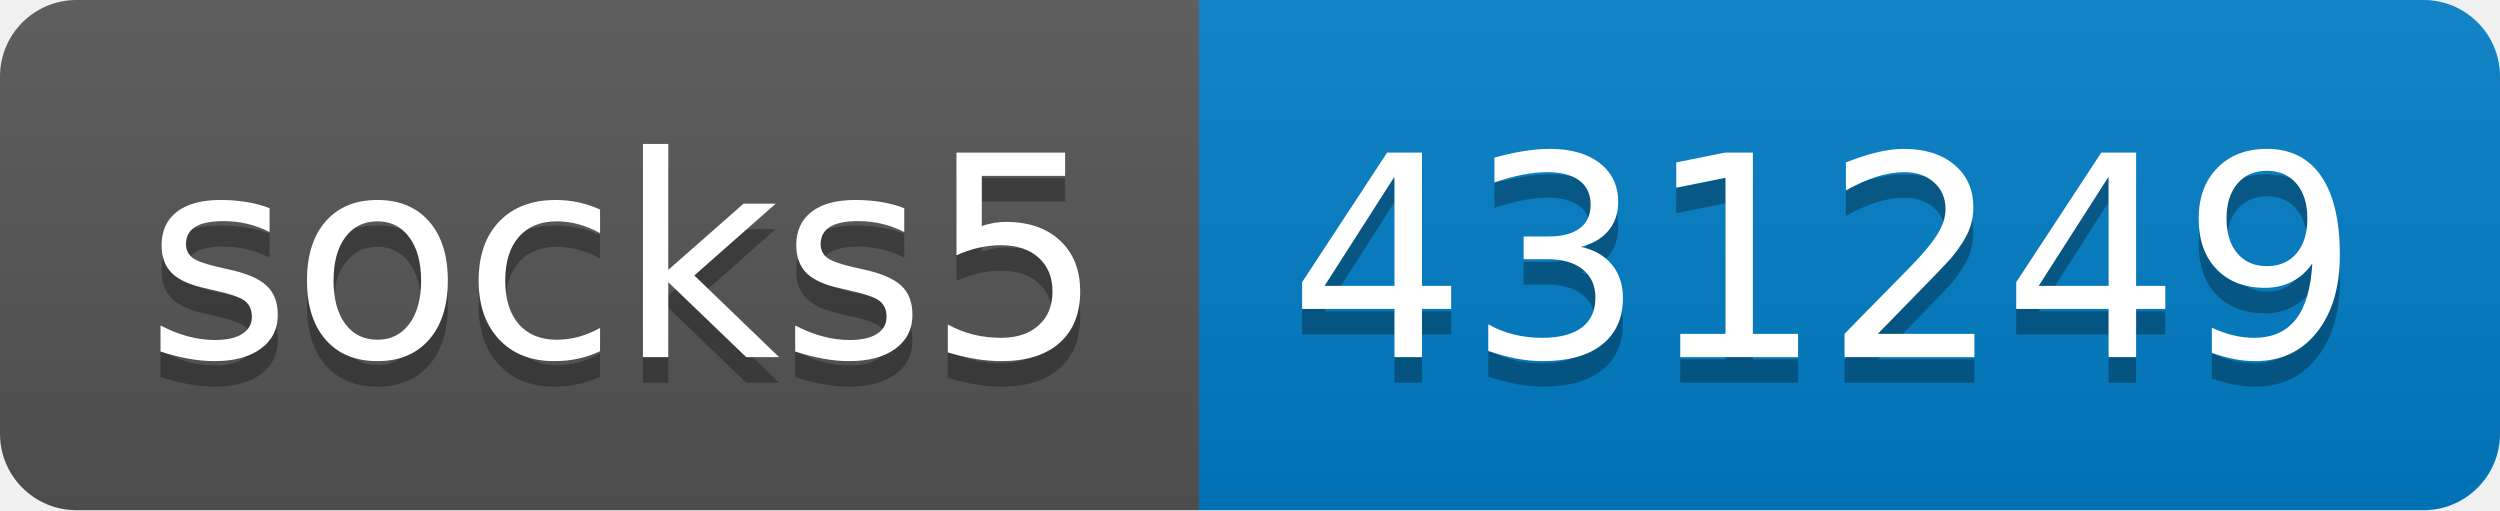
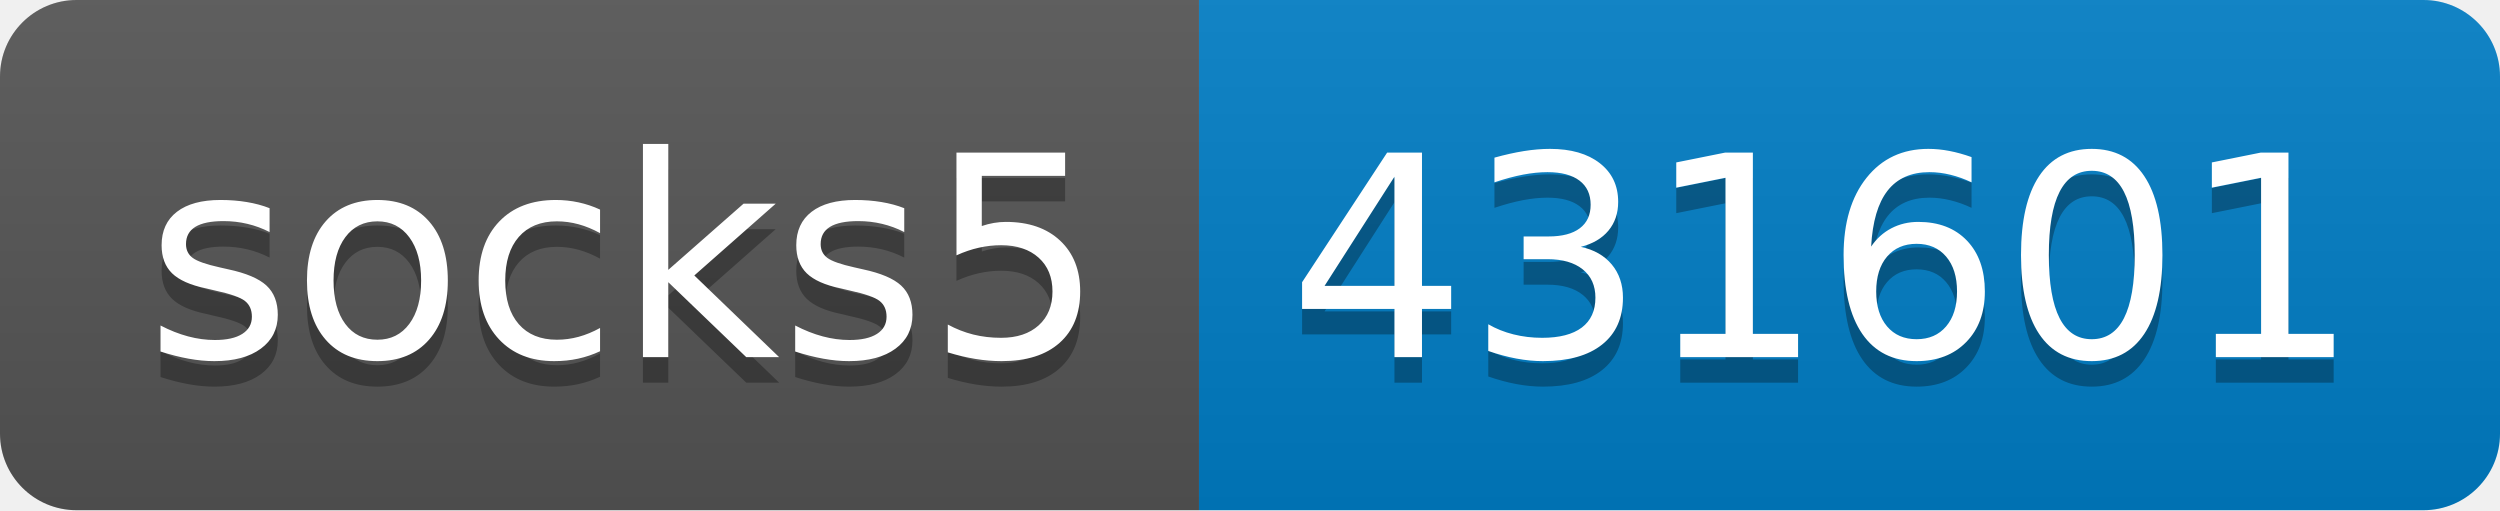
- <svg xmlns="http://www.w3.org/2000/svg" width="98" height="20" role="img" aria-label="socks5: 431249">
+ <svg xmlns="http://www.w3.org/2000/svg" width="98" height="20" role="img" aria-label="socks5: 431601">
  <linearGradient id="s" x2="0" y2="100%">
    <stop offset="0" stop-color="#bbb" stop-opacity=".1" />
    <stop offset="1" stop-opacity=".1" />
  </linearGradient>
  <clipPath id="r">
    <rect width="98" height="20" rx="3" fill="#fff" />
  </clipPath>
  <g clip-path="url(#r)">
    <rect width="47" height="20" fill="#555" />
    <rect x="47" width="51" height="20" fill="#007ec6" />
    <rect width="98" height="20" fill="url(#s)" />
  </g>
  <g fill="#fff" text-anchor="middle" font-family="Verdana,Geneva,DejaVu Sans,sans-serif" text-rendering="geometricPrecision" font-size="110">
    <text aria-hidden="true" x="245" y="150" fill="#010101" fill-opacity=".3" transform="scale(.1)" textLength="370">socks5</text>
    <text x="245" y="140" transform="scale(.1)" fill="#fff" textLength="370">socks5</text>
-     <text aria-hidden="true" x="715" y="150" fill="#010101" fill-opacity=".3" transform="scale(.1)" textLength="410">431249</text>
-     <text x="715" y="140" transform="scale(.1)" fill="#fff" textLength="410">431249</text>
+     <text aria-hidden="true" x="715" y="150" fill="#010101" fill-opacity=".3" transform="scale(.1)" textLength="410">431601</text>
+     <text x="715" y="140" transform="scale(.1)" fill="#fff" textLength="410">431601</text>
  </g>
</svg>
